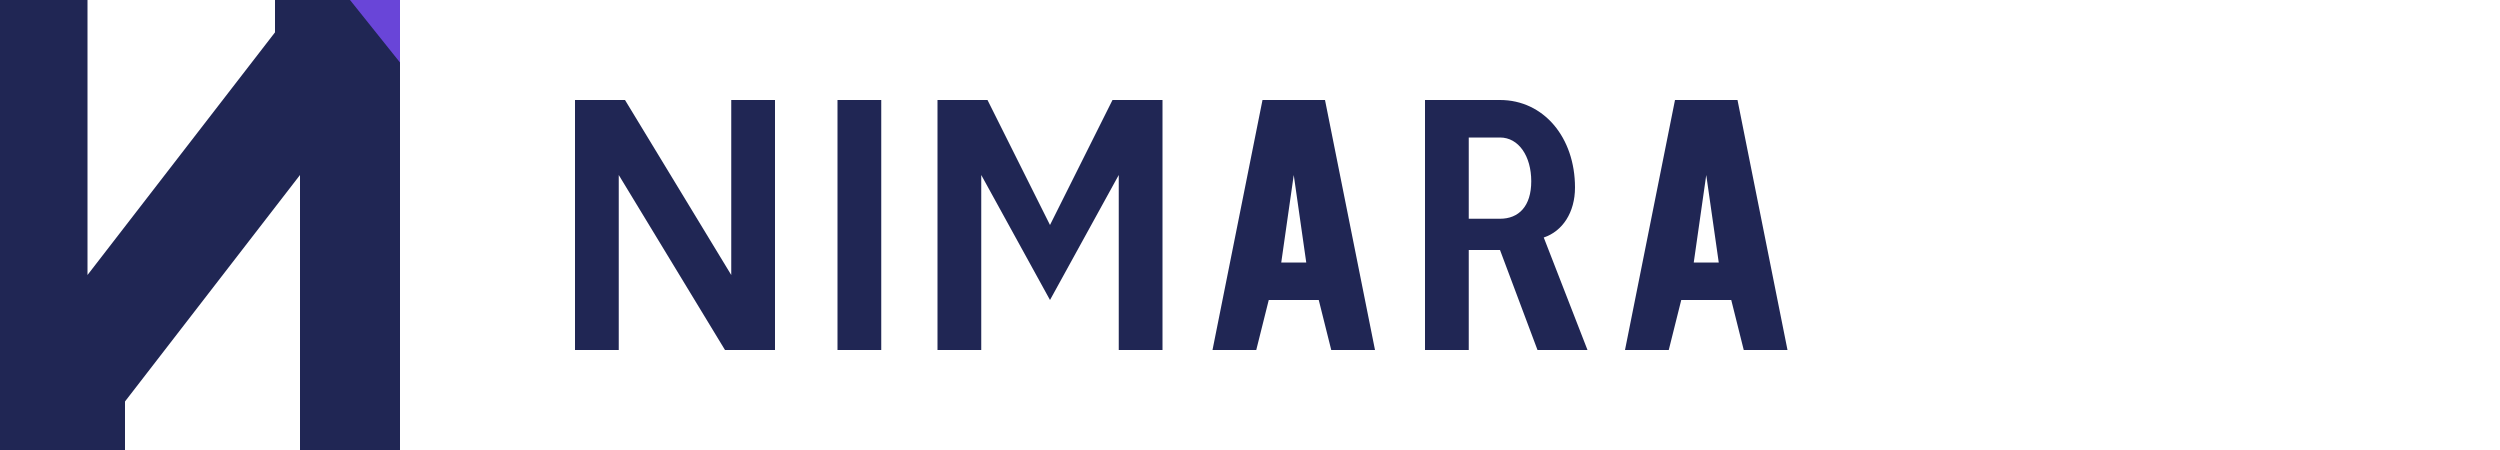
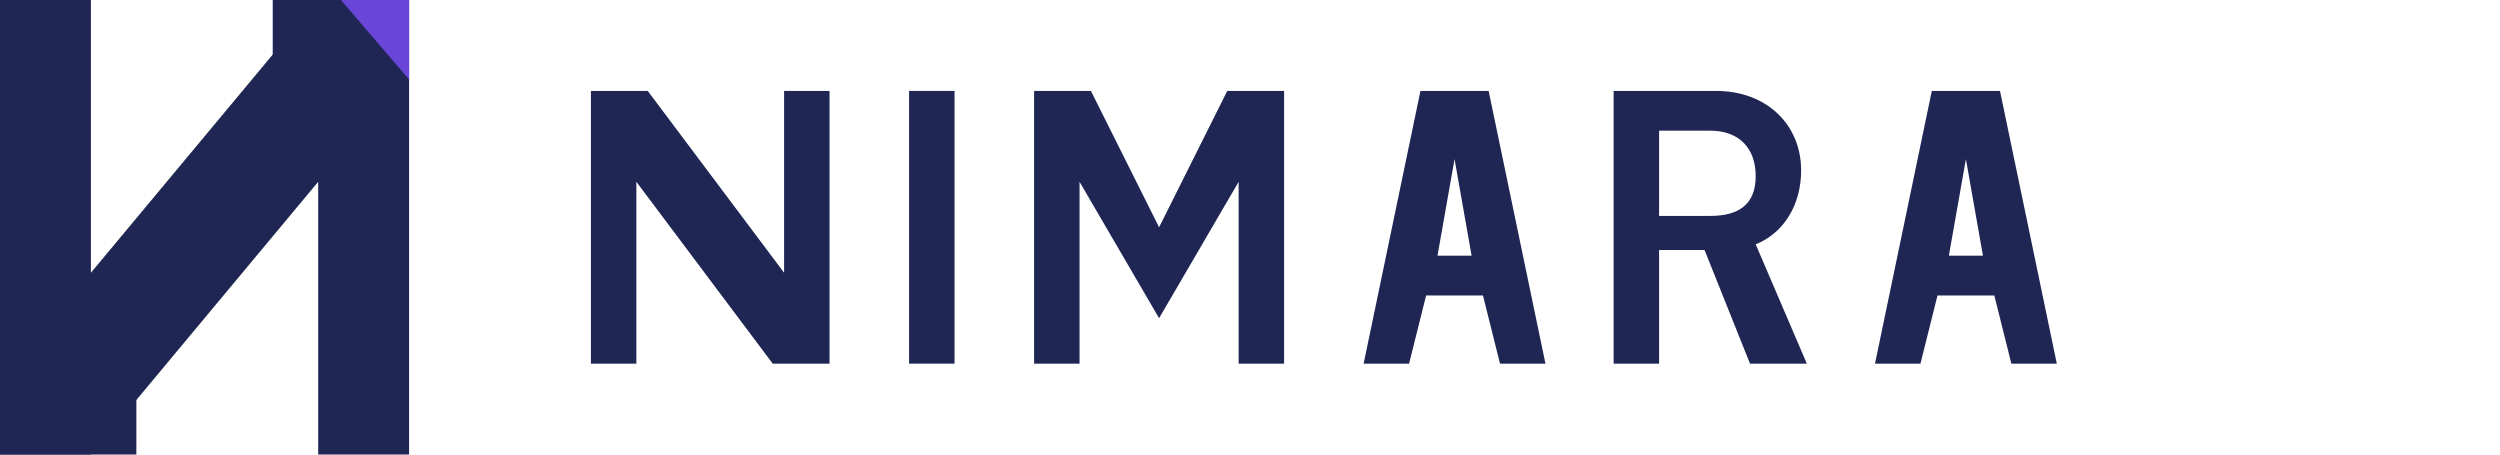
- <svg xmlns="http://www.w3.org/2000/svg" viewBox="0 0 200 36" fill="none">
+ <svg xmlns="http://www.w3.org/2000/svg" viewBox="0 0 220 40" fill="none">
  <defs>
    <style>
      .navy { fill: #202654; }
      .purple { fill: #6945D8; }
    </style>
  </defs>
  <g>
-     <polygon class="navy" points="0,36 0,0 7,0 7,22 24,0 32,0 10,28 10,36" />
-     <polygon class="navy" points="24,36 24,14 7,36 0,36 22,8 22,0 32,0 32,36" />
-     <polygon class="purple" points="28,0 32,0 32,5" />
+     <polygon class="navy" points="0,40 0,0 8,0 8,24 28,0 36,0 12,32 12,40" />
+     <polygon class="navy" points="28,40 28,16 8,40 0,40 24,10 24,0 36,0 36,40" />
+     <polygon class="purple" points="30,0 36,0 36,7" />
  </g>
-   <g transform="translate(46, 0)">
-     <path class="navy" d="M0,8 L0,28 L3.5,28 L3.5,14 L12,28 L16,28 L16,8 L12.5,8 L12.5,22 L4,8 Z" />
-     <path class="navy" d="M21,8 L21,28 L24.5,28 L24.5,8 Z" />
-     <path class="navy" d="M29,8 L29,28 L32.5,28 L32.5,14 L38,24 L43.5,14 L43.5,28 L47,28 L47,8 L43,8 L38,18 L33,8 Z" />
-     <path class="navy" d="M51,28 L55,8 L60,8 L64,28 L60.5,28 L59.5,24 L55.5,24 L54.5,28 Z M56.5,21 L58.5,21 L57.5,14 Z" />
-     <path class="navy" d="M68,8 L68,28 L71.5,28 L71.5,20 L74,20 L77,28 L81,28 L77.5,19 C79,18.5 80,17 80,15 C80,11 77.5,8 74,8 Z M71.5,11 L74,11 C75.5,11 76.5,12.5 76.5,14.5 C76.5,16.5 75.5,17.5 74,17.5 L71.5,17.5 Z" />
-     <path class="navy" d="M84,28 L88,8 L93,8 L97,28 L93.5,28 L92.5,24 L88.5,24 L87.5,28 Z M89.5,21 L91.5,21 L90.5,14 Z" />
+   <g>
+     <path class="navy" d="M52,8 L52,32 L56,32 L56,16 L68,32 L73,32 L73,8 L69,8 L69,24 L57,8 Z" />
+     <path class="navy" d="M80,8 L80,32 L84,32 L84,8 Z" />
+     <path class="navy" d="M91,8 L91,32 L95,32 L95,16 L102,28 L109,16 L109,32 L113,32 L113,8 L108,8 L102,20 L96,8 Z" />
+     <path class="navy" d="M120,32 L125,8 L131,8 L136,32 L132,32 L130.5,26 L125.5,26 L124,32 Z M126.5,22.5 L129.5,22.5 L128,14 Z" />
+     <path class="navy" d="M142,8 L142,32 L146,32 L146,22 L150,22 L154,32 L159,32 L154.5,21.5 C157,20.5 158.5,18 158.5,15 C158.5,11 155.5,8 151,8 Z M146,11.5 L150.5,11.5 C153,11.5 154.5,13 154.5,15.5 C154.5,18 153,19 150.5,19 L146,19 Z" />
+     <path class="navy" d="M165,32 L170,8 L176,8 L181,32 L177,32 L175.5,26 L170.5,26 L169,32 Z M171.5,22.5 L174.5,22.5 L173,14 Z" />
  </g>
</svg>
